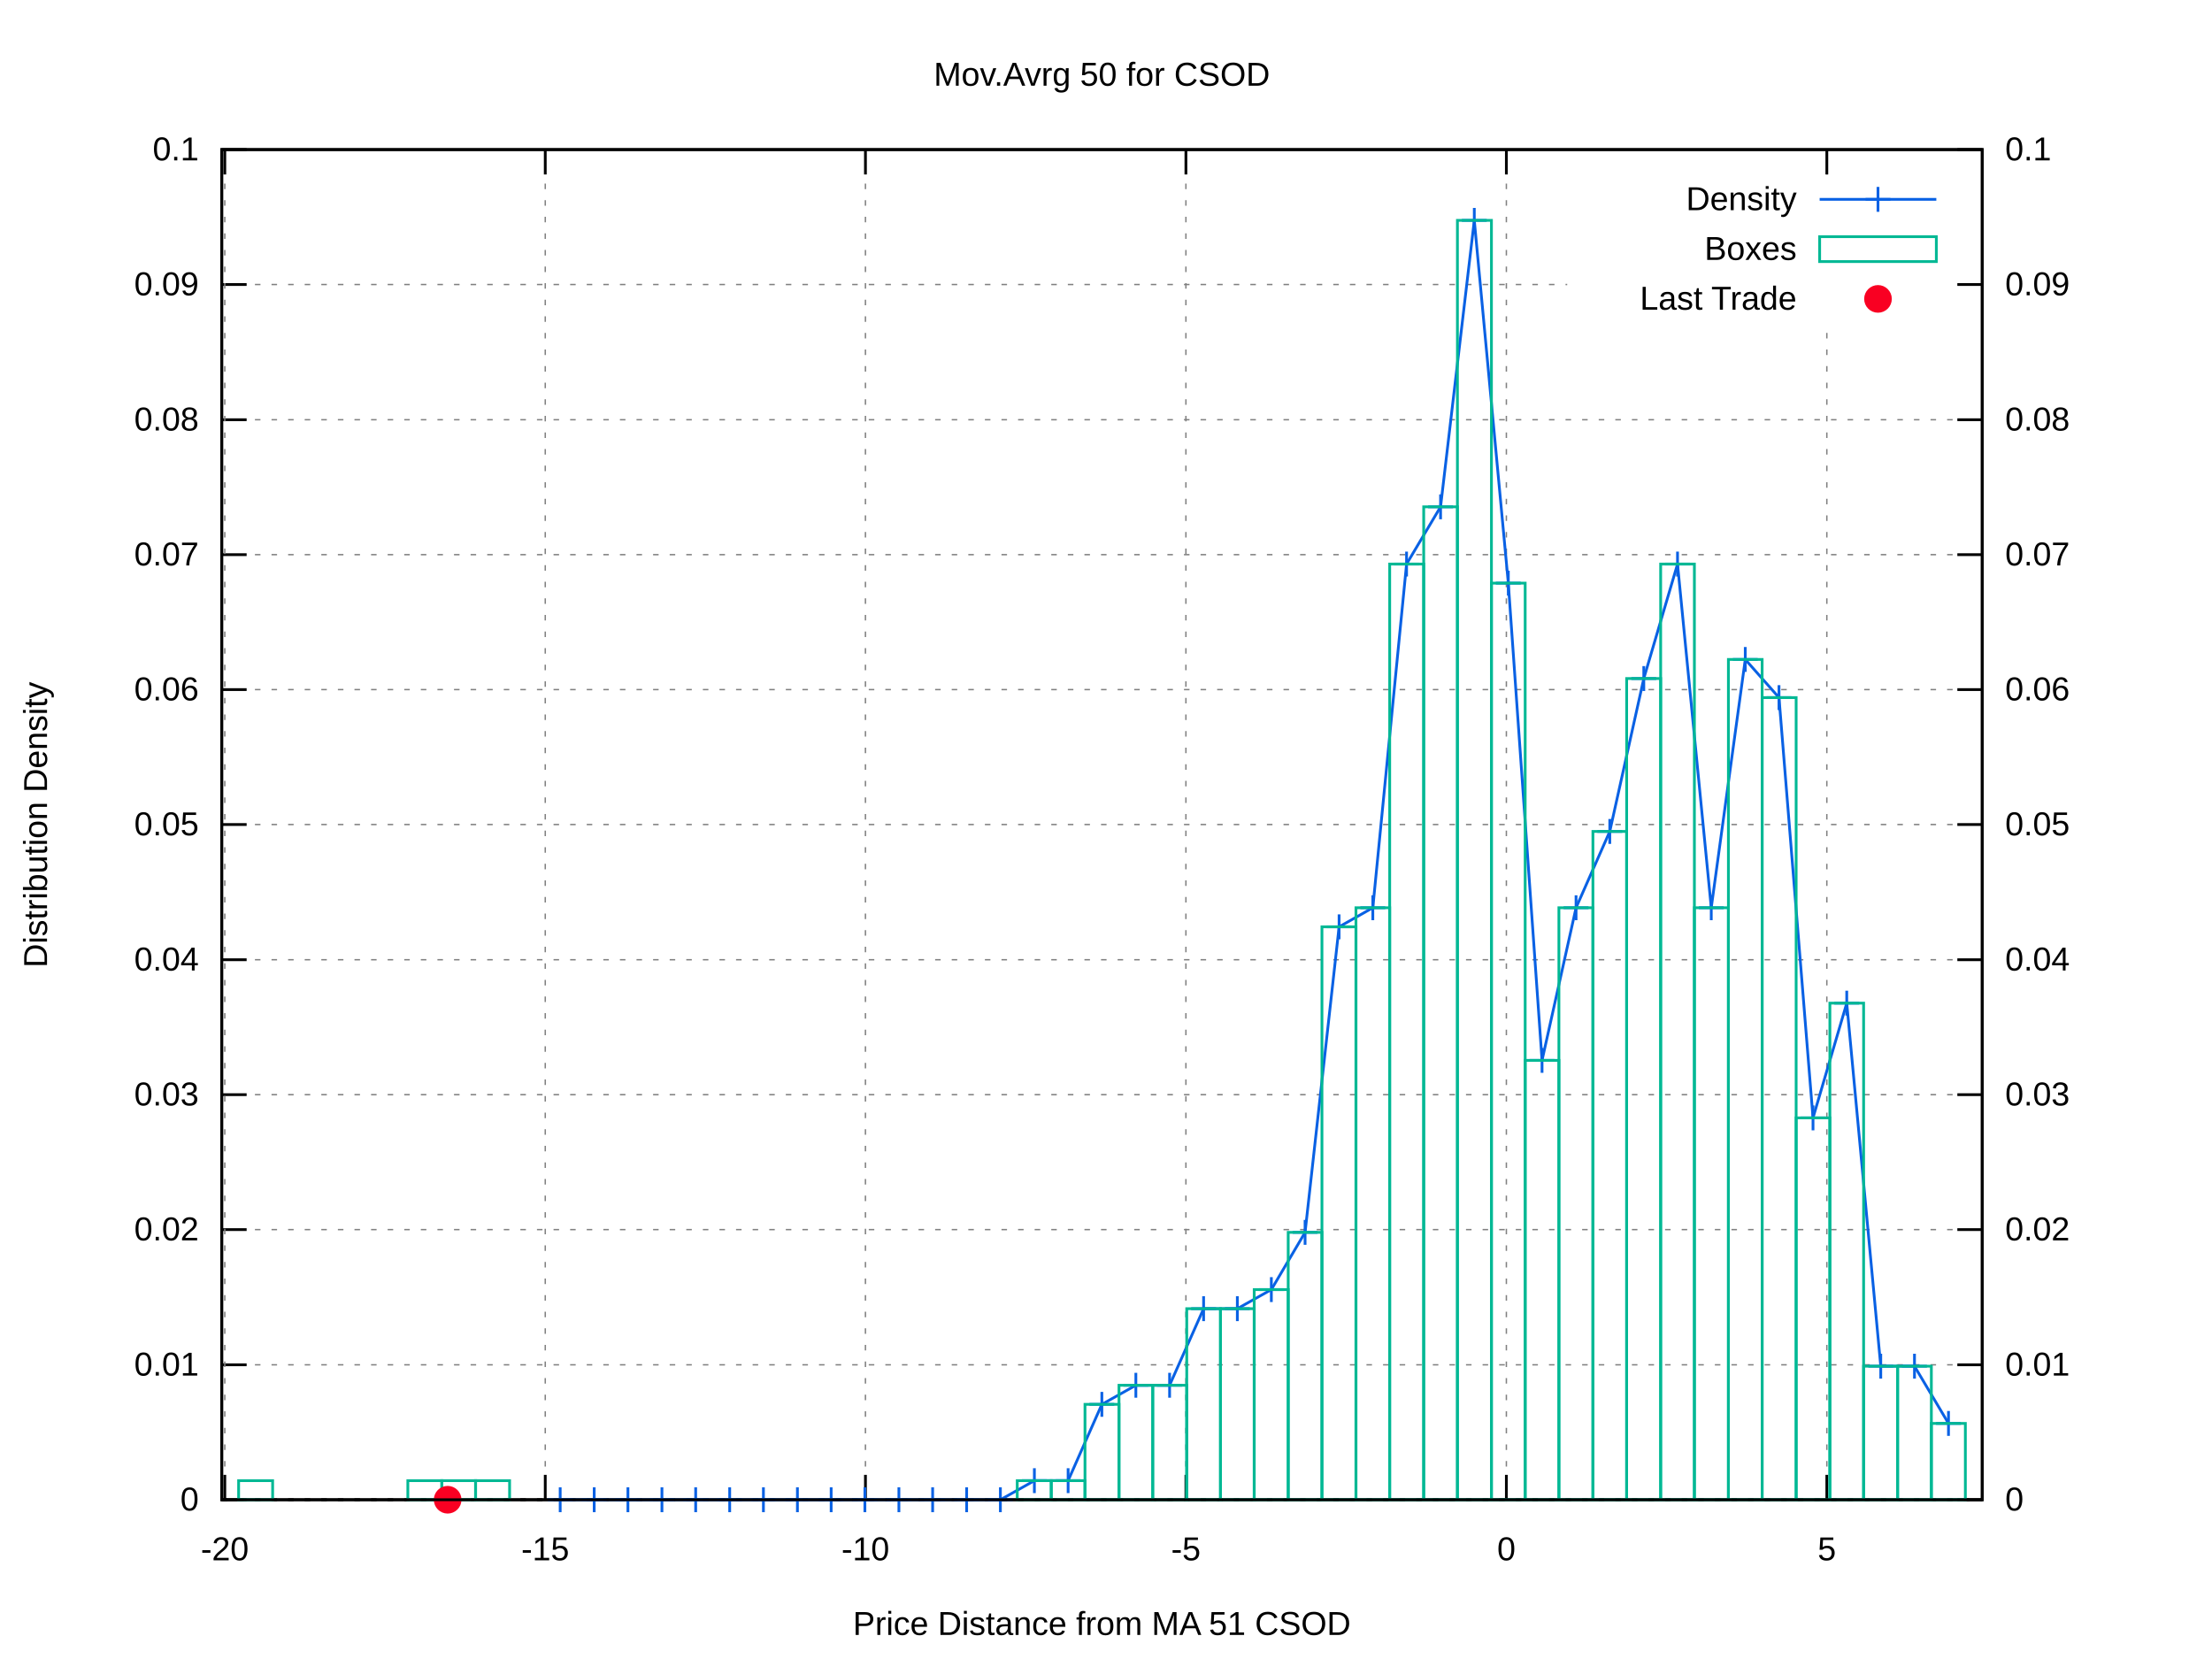
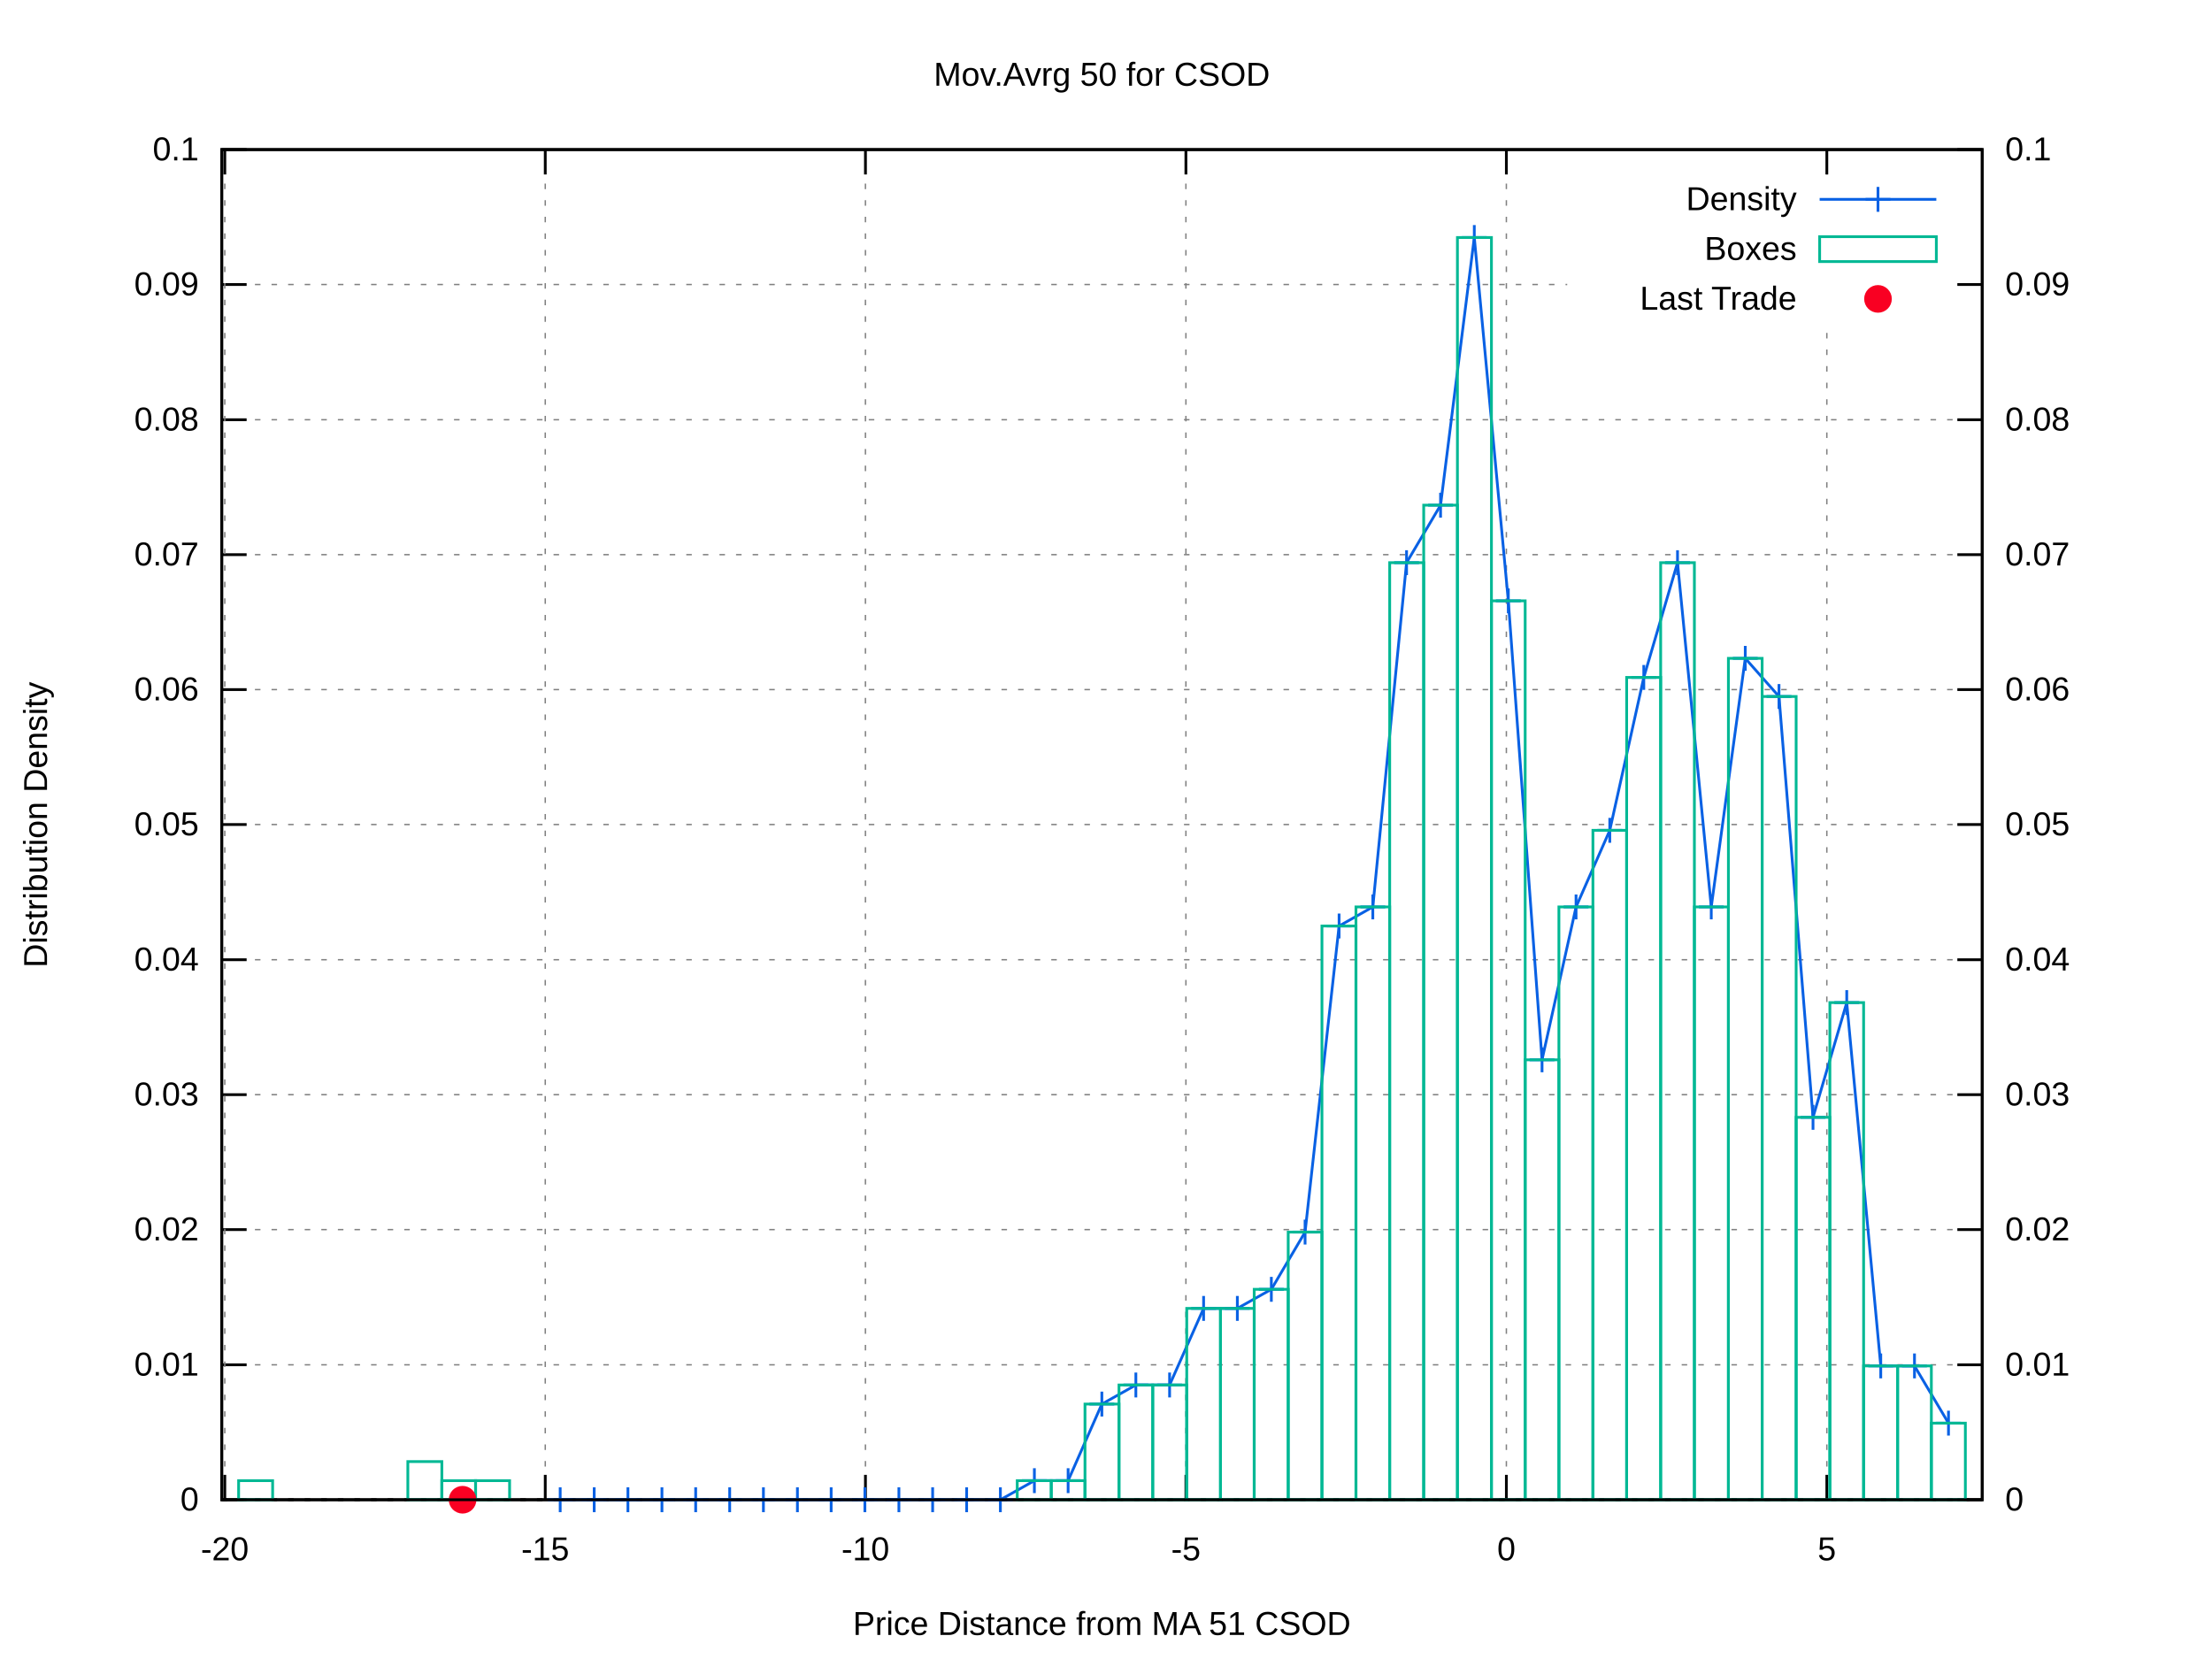
<svg xmlns="http://www.w3.org/2000/svg" xmlns:xlink="http://www.w3.org/1999/xlink" viewBox="0 0 800 600">
  <g id="gnuplot_canvas">
    <rect x="0" y="0" width="800" height="600" fill="#ffffff" />
    <defs>
      <circle id="gpDot" r="0.5" stroke-width="0.5" />
      <path id="gpPt0" stroke-width="0.222" stroke="currentColor" d="M-1,0 h2 M0,-1 v2" />
      <path id="gpPt1" stroke-width="0.222" stroke="currentColor" d="M-1,-1 L1,1 M1,-1 L-1,1" />
      <path id="gpPt2" stroke-width="0.222" stroke="currentColor" d="M-1,0 L1,0 M0,-1 L0,1 M-1,-1 L1,1 M-1,1 L1,-1" />
      <rect id="gpPt3" stroke-width="0.222" stroke="currentColor" x="-1" y="-1" width="2" height="2" />
      <rect id="gpPt4" stroke-width="0.222" stroke="currentColor" fill="currentColor" x="-1" y="-1" width="2" height="2" />
      <circle id="gpPt5" stroke-width="0.222" stroke="currentColor" cx="0" cy="0" r="1" />
      <use xlink:href="#gpPt5" id="gpPt6" fill="currentColor" stroke="none" />
      <path id="gpPt7" stroke-width="0.222" stroke="currentColor" d="M0,-1.33 L-1.33,0.67 L1.33,0.67 z" />
      <use xlink:href="#gpPt7" id="gpPt8" fill="currentColor" stroke="none" />
      <use xlink:href="#gpPt7" id="gpPt9" stroke="currentColor" transform="rotate(180)" />
      <use xlink:href="#gpPt9" id="gpPt10" fill="currentColor" stroke="none" />
      <use xlink:href="#gpPt3" id="gpPt11" stroke="currentColor" transform="rotate(45)" />
      <use xlink:href="#gpPt11" id="gpPt12" fill="currentColor" stroke="none" />
      <path id="gpPt13" stroke-width="0.222" stroke="currentColor" d="M0,1.330 L1.265,0.411 L0.782,-1.067 L-0.782,-1.076 L-1.265,0.411 z" />
      <use xlink:href="#gpPt13" id="gpPt14" fill="currentColor" stroke="none" />
      <filter id="textbox" filterUnits="objectBoundingBox" x="0" y="0" height="1" width="1">
        <feFlood flood-color="#FFFFFF" flood-opacity="1" result="bgnd" />
        <feComposite in="SourceGraphic" in2="bgnd" operator="atop" />
      </filter>
      <filter id="greybox" filterUnits="objectBoundingBox" x="0" y="0" height="1" width="1">
        <feFlood flood-color="lightgrey" flood-opacity="1" result="grey" />
        <feComposite in="SourceGraphic" in2="grey" operator="atop" />
      </filter>
    </defs>
    <g fill="none" color="#FFFFFF" stroke="black" stroke-width="1.00" stroke-linecap="butt" stroke-linejoin="miter">
</g>
    <g fill="none" color="black" stroke="currentColor" stroke-width="1.00" stroke-linecap="butt" stroke-linejoin="miter">
</g>
    <g fill="none" color="black" stroke="black" stroke-width="0.50" stroke-linecap="butt" stroke-linejoin="miter">
</g>
    <g fill="none" color="gray" stroke="currentColor" stroke-width="0.50" stroke-linecap="butt" stroke-linejoin="miter">
      <path stroke="gray" stroke-dasharray="2,4" class="gridline" d="M80.2,542.4 L716.9,542.4  " />
    </g>
    <g fill="none" color="gray" stroke="gray" stroke-width="1.00" stroke-linecap="butt" stroke-linejoin="miter">
</g>
    <g fill="none" color="black" stroke="currentColor" stroke-width="1.00" stroke-linecap="butt" stroke-linejoin="miter">
      <path stroke="black" d="M80.2,542.4 L89.2,542.4  " />
      <g transform="translate(71.9,546.3)" stroke="none" fill="black" font-family="arial" font-size="12.00" text-anchor="end">
        <text>
          <tspan font-family="arial"> 0</tspan>
        </text>
      </g>
    </g>
    <g fill="none" color="black" stroke="currentColor" stroke-width="1.00" stroke-linecap="butt" stroke-linejoin="miter">
</g>
    <g fill="none" color="black" stroke="black" stroke-width="0.50" stroke-linecap="butt" stroke-linejoin="miter">
</g>
    <g fill="none" color="gray" stroke="currentColor" stroke-width="0.50" stroke-linecap="butt" stroke-linejoin="miter">
      <path stroke="gray" stroke-dasharray="2,4" class="gridline" d="M80.2,493.6 L716.9,493.6  " />
    </g>
    <g fill="none" color="gray" stroke="gray" stroke-width="1.00" stroke-linecap="butt" stroke-linejoin="miter">
</g>
    <g fill="none" color="black" stroke="currentColor" stroke-width="1.00" stroke-linecap="butt" stroke-linejoin="miter">
      <path stroke="black" d="M80.2,493.6 L89.2,493.6  " />
      <g transform="translate(71.9,497.5)" stroke="none" fill="black" font-family="arial" font-size="12.00" text-anchor="end">
        <text>
          <tspan font-family="arial"> 0.01</tspan>
        </text>
      </g>
    </g>
    <g fill="none" color="black" stroke="currentColor" stroke-width="1.00" stroke-linecap="butt" stroke-linejoin="miter">
</g>
    <g fill="none" color="black" stroke="black" stroke-width="0.50" stroke-linecap="butt" stroke-linejoin="miter">
</g>
    <g fill="none" color="gray" stroke="currentColor" stroke-width="0.50" stroke-linecap="butt" stroke-linejoin="miter">
      <path stroke="gray" stroke-dasharray="2,4" class="gridline" d="M80.2,444.7 L716.9,444.7  " />
    </g>
    <g fill="none" color="gray" stroke="gray" stroke-width="1.00" stroke-linecap="butt" stroke-linejoin="miter">
</g>
    <g fill="none" color="black" stroke="currentColor" stroke-width="1.00" stroke-linecap="butt" stroke-linejoin="miter">
      <path stroke="black" d="M80.2,444.7 L89.2,444.7  " />
      <g transform="translate(71.9,448.6)" stroke="none" fill="black" font-family="arial" font-size="12.00" text-anchor="end">
        <text>
          <tspan font-family="arial"> 0.02</tspan>
        </text>
      </g>
    </g>
    <g fill="none" color="black" stroke="currentColor" stroke-width="1.00" stroke-linecap="butt" stroke-linejoin="miter">
</g>
    <g fill="none" color="black" stroke="black" stroke-width="0.50" stroke-linecap="butt" stroke-linejoin="miter">
</g>
    <g fill="none" color="gray" stroke="currentColor" stroke-width="0.50" stroke-linecap="butt" stroke-linejoin="miter">
      <path stroke="gray" stroke-dasharray="2,4" class="gridline" d="M80.2,395.9 L716.9,395.9  " />
    </g>
    <g fill="none" color="gray" stroke="gray" stroke-width="1.00" stroke-linecap="butt" stroke-linejoin="miter">
</g>
    <g fill="none" color="black" stroke="currentColor" stroke-width="1.00" stroke-linecap="butt" stroke-linejoin="miter">
      <path stroke="black" d="M80.2,395.9 L89.2,395.9  " />
      <g transform="translate(71.9,399.8)" stroke="none" fill="black" font-family="arial" font-size="12.00" text-anchor="end">
        <text>
          <tspan font-family="arial"> 0.03</tspan>
        </text>
      </g>
    </g>
    <g fill="none" color="black" stroke="currentColor" stroke-width="1.00" stroke-linecap="butt" stroke-linejoin="miter">
</g>
    <g fill="none" color="black" stroke="black" stroke-width="0.50" stroke-linecap="butt" stroke-linejoin="miter">
</g>
    <g fill="none" color="gray" stroke="currentColor" stroke-width="0.50" stroke-linecap="butt" stroke-linejoin="miter">
      <path stroke="gray" stroke-dasharray="2,4" class="gridline" d="M80.2,347.1 L716.9,347.1  " />
    </g>
    <g fill="none" color="gray" stroke="gray" stroke-width="1.00" stroke-linecap="butt" stroke-linejoin="miter">
</g>
    <g fill="none" color="black" stroke="currentColor" stroke-width="1.00" stroke-linecap="butt" stroke-linejoin="miter">
      <path stroke="black" d="M80.2,347.1 L89.2,347.1  " />
      <g transform="translate(71.9,351.0)" stroke="none" fill="black" font-family="arial" font-size="12.00" text-anchor="end">
        <text>
          <tspan font-family="arial"> 0.04</tspan>
        </text>
      </g>
    </g>
    <g fill="none" color="black" stroke="currentColor" stroke-width="1.00" stroke-linecap="butt" stroke-linejoin="miter">
</g>
    <g fill="none" color="black" stroke="black" stroke-width="0.50" stroke-linecap="butt" stroke-linejoin="miter">
</g>
    <g fill="none" color="gray" stroke="currentColor" stroke-width="0.50" stroke-linecap="butt" stroke-linejoin="miter">
      <path stroke="gray" stroke-dasharray="2,4" class="gridline" d="M80.2,298.2 L716.9,298.2  " />
    </g>
    <g fill="none" color="gray" stroke="gray" stroke-width="1.00" stroke-linecap="butt" stroke-linejoin="miter">
</g>
    <g fill="none" color="black" stroke="currentColor" stroke-width="1.00" stroke-linecap="butt" stroke-linejoin="miter">
      <path stroke="black" d="M80.2,298.2 L89.2,298.2  " />
      <g transform="translate(71.9,302.1)" stroke="none" fill="black" font-family="arial" font-size="12.00" text-anchor="end">
        <text>
          <tspan font-family="arial"> 0.05</tspan>
        </text>
      </g>
    </g>
    <g fill="none" color="black" stroke="currentColor" stroke-width="1.00" stroke-linecap="butt" stroke-linejoin="miter">
</g>
    <g fill="none" color="black" stroke="black" stroke-width="0.50" stroke-linecap="butt" stroke-linejoin="miter">
</g>
    <g fill="none" color="gray" stroke="currentColor" stroke-width="0.50" stroke-linecap="butt" stroke-linejoin="miter">
      <path stroke="gray" stroke-dasharray="2,4" class="gridline" d="M80.2,249.4 L716.9,249.4  " />
    </g>
    <g fill="none" color="gray" stroke="gray" stroke-width="1.00" stroke-linecap="butt" stroke-linejoin="miter">
</g>
    <g fill="none" color="black" stroke="currentColor" stroke-width="1.00" stroke-linecap="butt" stroke-linejoin="miter">
      <path stroke="black" d="M80.2,249.4 L89.2,249.4  " />
      <g transform="translate(71.9,253.3)" stroke="none" fill="black" font-family="arial" font-size="12.00" text-anchor="end">
        <text>
          <tspan font-family="arial"> 0.06</tspan>
        </text>
      </g>
    </g>
    <g fill="none" color="black" stroke="currentColor" stroke-width="1.00" stroke-linecap="butt" stroke-linejoin="miter">
</g>
    <g fill="none" color="black" stroke="black" stroke-width="0.50" stroke-linecap="butt" stroke-linejoin="miter">
</g>
    <g fill="none" color="gray" stroke="currentColor" stroke-width="0.50" stroke-linecap="butt" stroke-linejoin="miter">
      <path stroke="gray" stroke-dasharray="2,4" class="gridline" d="M80.2,200.6 L716.9,200.6  " />
    </g>
    <g fill="none" color="gray" stroke="gray" stroke-width="1.00" stroke-linecap="butt" stroke-linejoin="miter">
</g>
    <g fill="none" color="black" stroke="currentColor" stroke-width="1.00" stroke-linecap="butt" stroke-linejoin="miter">
      <path stroke="black" d="M80.2,200.6 L89.2,200.6  " />
      <g transform="translate(71.9,204.5)" stroke="none" fill="black" font-family="arial" font-size="12.00" text-anchor="end">
        <text>
          <tspan font-family="arial"> 0.07</tspan>
        </text>
      </g>
    </g>
    <g fill="none" color="black" stroke="currentColor" stroke-width="1.00" stroke-linecap="butt" stroke-linejoin="miter">
</g>
    <g fill="none" color="black" stroke="black" stroke-width="0.50" stroke-linecap="butt" stroke-linejoin="miter">
</g>
    <g fill="none" color="gray" stroke="currentColor" stroke-width="0.50" stroke-linecap="butt" stroke-linejoin="miter">
      <path stroke="gray" stroke-dasharray="2,4" class="gridline" d="M80.2,151.8 L716.9,151.8  " />
    </g>
    <g fill="none" color="gray" stroke="gray" stroke-width="1.00" stroke-linecap="butt" stroke-linejoin="miter">
</g>
    <g fill="none" color="black" stroke="currentColor" stroke-width="1.00" stroke-linecap="butt" stroke-linejoin="miter">
      <path stroke="black" d="M80.2,151.8 L89.2,151.8  " />
      <g transform="translate(71.9,155.7)" stroke="none" fill="black" font-family="arial" font-size="12.00" text-anchor="end">
        <text>
          <tspan font-family="arial"> 0.08</tspan>
        </text>
      </g>
    </g>
    <g fill="none" color="black" stroke="currentColor" stroke-width="1.00" stroke-linecap="butt" stroke-linejoin="miter">
</g>
    <g fill="none" color="black" stroke="black" stroke-width="0.50" stroke-linecap="butt" stroke-linejoin="miter">
</g>
    <g fill="none" color="gray" stroke="currentColor" stroke-width="0.50" stroke-linecap="butt" stroke-linejoin="miter">
      <path stroke="gray" stroke-dasharray="2,4" class="gridline" d="M80.2,102.9 L566.8,102.9 M708.6,102.9 L716.9,102.9  " />
    </g>
    <g fill="none" color="gray" stroke="gray" stroke-width="1.00" stroke-linecap="butt" stroke-linejoin="miter">
</g>
    <g fill="none" color="black" stroke="currentColor" stroke-width="1.00" stroke-linecap="butt" stroke-linejoin="miter">
      <path stroke="black" d="M80.2,102.9 L89.2,102.9  " />
      <g transform="translate(71.9,106.8)" stroke="none" fill="black" font-family="arial" font-size="12.00" text-anchor="end">
        <text>
          <tspan font-family="arial"> 0.09</tspan>
        </text>
      </g>
    </g>
    <g fill="none" color="black" stroke="currentColor" stroke-width="1.00" stroke-linecap="butt" stroke-linejoin="miter">
</g>
    <g fill="none" color="black" stroke="black" stroke-width="0.50" stroke-linecap="butt" stroke-linejoin="miter">
</g>
    <g fill="none" color="gray" stroke="currentColor" stroke-width="0.50" stroke-linecap="butt" stroke-linejoin="miter">
      <path stroke="gray" stroke-dasharray="2,4" class="gridline" d="M80.2,54.1 L716.9,54.1  " />
    </g>
    <g fill="none" color="gray" stroke="gray" stroke-width="1.00" stroke-linecap="butt" stroke-linejoin="miter">
</g>
    <g fill="none" color="black" stroke="currentColor" stroke-width="1.00" stroke-linecap="butt" stroke-linejoin="miter">
      <path stroke="black" d="M80.2,54.1 L89.2,54.1  " />
      <g transform="translate(71.9,58.0)" stroke="none" fill="black" font-family="arial" font-size="12.00" text-anchor="end">
        <text>
          <tspan font-family="arial"> 0.1</tspan>
        </text>
      </g>
    </g>
    <g fill="none" color="black" stroke="currentColor" stroke-width="1.00" stroke-linecap="butt" stroke-linejoin="miter">
</g>
    <g fill="none" color="black" stroke="black" stroke-width="0.50" stroke-linecap="butt" stroke-linejoin="miter">
</g>
    <g fill="none" color="gray" stroke="currentColor" stroke-width="0.50" stroke-linecap="butt" stroke-linejoin="miter">
      <path stroke="gray" stroke-dasharray="2,4" class="gridline" d="M81.3,542.4 L81.3,54.1  " />
    </g>
    <g fill="none" color="gray" stroke="gray" stroke-width="1.00" stroke-linecap="butt" stroke-linejoin="miter">
</g>
    <g fill="none" color="black" stroke="currentColor" stroke-width="1.00" stroke-linecap="butt" stroke-linejoin="miter">
      <path stroke="black" d="M81.3,542.4 L81.3,533.4 M81.3,54.1 L81.3,63.1  " />
      <g transform="translate(81.3,564.3)" stroke="none" fill="black" font-family="arial" font-size="12.00" text-anchor="middle">
        <text>
          <tspan font-family="arial">-20</tspan>
        </text>
      </g>
    </g>
    <g fill="none" color="black" stroke="currentColor" stroke-width="1.00" stroke-linecap="butt" stroke-linejoin="miter">
</g>
    <g fill="none" color="black" stroke="black" stroke-width="0.50" stroke-linecap="butt" stroke-linejoin="miter">
</g>
    <g fill="none" color="gray" stroke="currentColor" stroke-width="0.50" stroke-linecap="butt" stroke-linejoin="miter">
      <path stroke="gray" stroke-dasharray="2,4" class="gridline" d="M197.2,542.4 L197.2,54.1  " />
    </g>
    <g fill="none" color="gray" stroke="gray" stroke-width="1.00" stroke-linecap="butt" stroke-linejoin="miter">
</g>
    <g fill="none" color="black" stroke="currentColor" stroke-width="1.00" stroke-linecap="butt" stroke-linejoin="miter">
      <path stroke="black" d="M197.2,542.4 L197.2,533.4 M197.2,54.1 L197.2,63.1  " />
      <g transform="translate(197.2,564.3)" stroke="none" fill="black" font-family="arial" font-size="12.00" text-anchor="middle">
        <text>
          <tspan font-family="arial">-15</tspan>
        </text>
      </g>
    </g>
    <g fill="none" color="black" stroke="currentColor" stroke-width="1.00" stroke-linecap="butt" stroke-linejoin="miter">
</g>
    <g fill="none" color="black" stroke="black" stroke-width="0.50" stroke-linecap="butt" stroke-linejoin="miter">
</g>
    <g fill="none" color="gray" stroke="currentColor" stroke-width="0.50" stroke-linecap="butt" stroke-linejoin="miter">
      <path stroke="gray" stroke-dasharray="2,4" class="gridline" d="M313.0,542.4 L313.0,54.1  " />
    </g>
    <g fill="none" color="gray" stroke="gray" stroke-width="1.00" stroke-linecap="butt" stroke-linejoin="miter">
</g>
    <g fill="none" color="black" stroke="currentColor" stroke-width="1.00" stroke-linecap="butt" stroke-linejoin="miter">
      <path stroke="black" d="M313.0,542.4 L313.0,533.4 M313.0,54.1 L313.0,63.1  " />
      <g transform="translate(313.0,564.3)" stroke="none" fill="black" font-family="arial" font-size="12.00" text-anchor="middle">
        <text>
          <tspan font-family="arial">-10</tspan>
        </text>
      </g>
    </g>
    <g fill="none" color="black" stroke="currentColor" stroke-width="1.00" stroke-linecap="butt" stroke-linejoin="miter">
</g>
    <g fill="none" color="black" stroke="black" stroke-width="0.50" stroke-linecap="butt" stroke-linejoin="miter">
</g>
    <g fill="none" color="gray" stroke="currentColor" stroke-width="0.50" stroke-linecap="butt" stroke-linejoin="miter">
      <path stroke="gray" stroke-dasharray="2,4" class="gridline" d="M428.9,542.4 L428.9,54.1  " />
    </g>
    <g fill="none" color="gray" stroke="gray" stroke-width="1.00" stroke-linecap="butt" stroke-linejoin="miter">
</g>
    <g fill="none" color="black" stroke="currentColor" stroke-width="1.00" stroke-linecap="butt" stroke-linejoin="miter">
      <path stroke="black" d="M428.9,542.4 L428.9,533.4 M428.9,54.1 L428.9,63.1  " />
      <g transform="translate(428.9,564.3)" stroke="none" fill="black" font-family="arial" font-size="12.00" text-anchor="middle">
        <text>
          <tspan font-family="arial">-5</tspan>
        </text>
      </g>
    </g>
    <g fill="none" color="black" stroke="currentColor" stroke-width="1.00" stroke-linecap="butt" stroke-linejoin="miter">
</g>
    <g fill="none" color="black" stroke="black" stroke-width="0.50" stroke-linecap="butt" stroke-linejoin="miter">
</g>
    <g fill="none" color="gray" stroke="currentColor" stroke-width="0.50" stroke-linecap="butt" stroke-linejoin="miter">
      <path stroke="gray" stroke-dasharray="2,4" class="gridline" d="M544.8,542.4 L544.8,54.1  " />
    </g>
    <g fill="none" color="gray" stroke="gray" stroke-width="1.00" stroke-linecap="butt" stroke-linejoin="miter">
</g>
    <g fill="none" color="black" stroke="currentColor" stroke-width="1.00" stroke-linecap="butt" stroke-linejoin="miter">
      <path stroke="black" d="M544.8,542.4 L544.8,533.4 M544.8,54.1 L544.8,63.1  " />
      <g transform="translate(544.8,564.3)" stroke="none" fill="black" font-family="arial" font-size="12.00" text-anchor="middle">
        <text>
          <tspan font-family="arial"> 0</tspan>
        </text>
      </g>
    </g>
    <g fill="none" color="black" stroke="currentColor" stroke-width="1.00" stroke-linecap="butt" stroke-linejoin="miter">
</g>
    <g fill="none" color="black" stroke="black" stroke-width="0.50" stroke-linecap="butt" stroke-linejoin="miter">
</g>
    <g fill="none" color="gray" stroke="currentColor" stroke-width="0.50" stroke-linecap="butt" stroke-linejoin="miter">
      <path stroke="gray" stroke-dasharray="2,4" class="gridline" d="M660.7,542.4 L660.7,117.1 M660.7,63.1 L660.7,54.1  " />
    </g>
    <g fill="none" color="gray" stroke="gray" stroke-width="1.00" stroke-linecap="butt" stroke-linejoin="miter">
</g>
    <g fill="none" color="black" stroke="currentColor" stroke-width="1.00" stroke-linecap="butt" stroke-linejoin="miter">
      <path stroke="black" d="M660.7,542.4 L660.7,533.4 M660.7,54.1 L660.7,63.1  " />
      <g transform="translate(660.7,564.3)" stroke="none" fill="black" font-family="arial" font-size="12.00" text-anchor="middle">
        <text>
          <tspan font-family="arial"> 5</tspan>
        </text>
      </g>
    </g>
    <g fill="none" color="black" stroke="currentColor" stroke-width="1.00" stroke-linecap="butt" stroke-linejoin="miter">
      <path stroke="black" d="M716.9,542.4 L707.9,542.4  " />
      <g transform="translate(725.2,546.3)" stroke="none" fill="black" font-family="arial" font-size="12.00" text-anchor="start">
        <text>
          <tspan font-family="arial"> 0</tspan>
        </text>
      </g>
    </g>
    <g fill="none" color="black" stroke="currentColor" stroke-width="1.00" stroke-linecap="butt" stroke-linejoin="miter">
      <path stroke="black" d="M716.9,493.6 L707.9,493.6  " />
      <g transform="translate(725.2,497.5)" stroke="none" fill="black" font-family="arial" font-size="12.00" text-anchor="start">
        <text>
          <tspan font-family="arial"> 0.01</tspan>
        </text>
      </g>
    </g>
    <g fill="none" color="black" stroke="currentColor" stroke-width="1.00" stroke-linecap="butt" stroke-linejoin="miter">
      <path stroke="black" d="M716.9,444.7 L707.9,444.7  " />
      <g transform="translate(725.2,448.6)" stroke="none" fill="black" font-family="arial" font-size="12.00" text-anchor="start">
        <text>
          <tspan font-family="arial"> 0.02</tspan>
        </text>
      </g>
    </g>
    <g fill="none" color="black" stroke="currentColor" stroke-width="1.00" stroke-linecap="butt" stroke-linejoin="miter">
      <path stroke="black" d="M716.9,395.9 L707.9,395.9  " />
      <g transform="translate(725.2,399.8)" stroke="none" fill="black" font-family="arial" font-size="12.00" text-anchor="start">
        <text>
          <tspan font-family="arial"> 0.03</tspan>
        </text>
      </g>
    </g>
    <g fill="none" color="black" stroke="currentColor" stroke-width="1.00" stroke-linecap="butt" stroke-linejoin="miter">
      <path stroke="black" d="M716.9,347.1 L707.9,347.1  " />
      <g transform="translate(725.2,351.0)" stroke="none" fill="black" font-family="arial" font-size="12.00" text-anchor="start">
        <text>
          <tspan font-family="arial"> 0.04</tspan>
        </text>
      </g>
    </g>
    <g fill="none" color="black" stroke="currentColor" stroke-width="1.00" stroke-linecap="butt" stroke-linejoin="miter">
      <path stroke="black" d="M716.9,298.2 L707.9,298.2  " />
      <g transform="translate(725.2,302.1)" stroke="none" fill="black" font-family="arial" font-size="12.00" text-anchor="start">
        <text>
          <tspan font-family="arial"> 0.05</tspan>
        </text>
      </g>
    </g>
    <g fill="none" color="black" stroke="currentColor" stroke-width="1.00" stroke-linecap="butt" stroke-linejoin="miter">
      <path stroke="black" d="M716.9,249.4 L707.9,249.4  " />
      <g transform="translate(725.2,253.3)" stroke="none" fill="black" font-family="arial" font-size="12.00" text-anchor="start">
        <text>
          <tspan font-family="arial"> 0.06</tspan>
        </text>
      </g>
    </g>
    <g fill="none" color="black" stroke="currentColor" stroke-width="1.00" stroke-linecap="butt" stroke-linejoin="miter">
      <path stroke="black" d="M716.9,200.6 L707.9,200.6  " />
      <g transform="translate(725.2,204.5)" stroke="none" fill="black" font-family="arial" font-size="12.00" text-anchor="start">
        <text>
          <tspan font-family="arial"> 0.07</tspan>
        </text>
      </g>
    </g>
    <g fill="none" color="black" stroke="currentColor" stroke-width="1.00" stroke-linecap="butt" stroke-linejoin="miter">
      <path stroke="black" d="M716.9,151.8 L707.9,151.8  " />
      <g transform="translate(725.2,155.7)" stroke="none" fill="black" font-family="arial" font-size="12.00" text-anchor="start">
        <text>
          <tspan font-family="arial"> 0.08</tspan>
        </text>
      </g>
    </g>
    <g fill="none" color="black" stroke="currentColor" stroke-width="1.00" stroke-linecap="butt" stroke-linejoin="miter">
      <path stroke="black" d="M716.9,102.9 L707.9,102.9  " />
      <g transform="translate(725.2,106.8)" stroke="none" fill="black" font-family="arial" font-size="12.00" text-anchor="start">
        <text>
          <tspan font-family="arial"> 0.09</tspan>
        </text>
      </g>
    </g>
    <g fill="none" color="black" stroke="currentColor" stroke-width="1.00" stroke-linecap="butt" stroke-linejoin="miter">
      <path stroke="black" d="M716.9,54.1 L707.9,54.1  " />
      <g transform="translate(725.2,58.0)" stroke="none" fill="black" font-family="arial" font-size="12.00" text-anchor="start">
        <text>
          <tspan font-family="arial"> 0.1</tspan>
        </text>
      </g>
    </g>
    <g fill="none" color="black" stroke="currentColor" stroke-width="1.00" stroke-linecap="butt" stroke-linejoin="miter">
</g>
    <g fill="none" color="gray" stroke="currentColor" stroke-width="1.00" stroke-linecap="butt" stroke-linejoin="miter">
      <path stroke="black" stroke-dasharray="2,4" d="M80.2,542.4 L716.9,542.4  " />
    </g>
    <g fill="none" color="black" stroke="currentColor" stroke-width="1.00" stroke-linecap="butt" stroke-linejoin="miter">
      <path stroke="black" d="M80.2,54.1 L80.2,542.4 L716.9,542.4 L716.9,54.1 L80.2,54.1 Z  " />
    </g>
    <g fill="none" color="black" stroke="currentColor" stroke-width="1.00" stroke-linecap="butt" stroke-linejoin="miter">
      <g transform="translate(17.0,298.3) rotate(270)" stroke="none" fill="black" font-family="arial" font-size="12.00" text-anchor="middle">
        <text>
          <tspan font-family="arial">Distribution Density</tspan>
        </text>
      </g>
    </g>
    <g fill="none" color="black" stroke="currentColor" stroke-width="1.00" stroke-linecap="butt" stroke-linejoin="miter">
      <g transform="translate(398.5,591.3)" stroke="none" fill="black" font-family="arial" font-size="12.00" text-anchor="middle">
        <text>
          <tspan font-family="arial">Price Distance from MA 51 CSOD</tspan>
        </text>
      </g>
    </g>
    <g fill="none" color="black" stroke="currentColor" stroke-width="1.00" stroke-linecap="butt" stroke-linejoin="miter">
      <g transform="translate(398.5,31.0)" stroke="none" fill="black" font-family="arial" font-size="12.00" text-anchor="middle">
        <text>
          <tspan font-family="arial">Mov.Avrg 50 for CSOD </tspan>
        </text>
      </g>
    </g>
    <g id="gnuplot_plot_1">
      <g fill="none" color="black" stroke="currentColor" stroke-width="1.00" stroke-linecap="butt" stroke-linejoin="miter">
        <g transform="translate(649.8,76.0)" stroke="none" fill="black" font-family="arial" font-size="12.00" text-anchor="end">
          <text>
            <tspan font-family="arial">Density</tspan>
          </text>
        </g>
      </g>
      <g fill="none" color="black" stroke="currentColor" stroke-width="1.00" stroke-linecap="butt" stroke-linejoin="miter">
-         <path stroke="rgb(  9,  97, 228)" d="M658.1,72.1 L700.3,72.1 M202.6,542.4 L214.9,542.4 L227.1,542.4 L239.4,542.4 L251.6,542.4 L263.9,542.4   L276.1,542.4 L288.4,542.4 L300.6,542.4 L312.8,542.4 L325.1,542.4 L337.3,542.4 L349.6,542.4 L361.8,542.4   L374.1,535.5 L386.3,535.5 L398.5,507.9 L410.8,501.0 L423.0,501.0 L435.3,473.3 L447.5,473.3 L459.8,466.4   L472.0,445.7 L484.3,335.2 L496.5,328.3 L508.7,204.0 L521.0,183.3 L533.2,79.7 L545.5,210.9 L557.7,383.5   L570.0,328.3 L582.2,300.7 L594.5,245.4 L606.7,204.0 L618.9,328.3 L631.2,238.5 L643.4,252.3 L655.7,404.3   L667.9,362.8 L680.2,494.1 L692.4,494.1 L704.7,514.8  " />
+         <path stroke="rgb(  9,  97, 228)" d="M658.1,72.1 L700.3,72.1 M202.6,542.4 L214.9,542.4 L227.1,542.4 L239.4,542.4 L251.6,542.4 L263.9,542.4   L276.1,542.4 L288.4,542.4 L300.6,542.4 L312.8,542.4 L325.1,542.4 L337.3,542.4 L349.6,542.4 L361.8,542.4   L374.1,535.5 L386.3,535.5 L398.5,507.8 L410.8,500.9 L423.0,500.9 L435.3,473.2 L447.5,473.2 L459.8,466.3   L472.0,445.6 L484.3,334.9 L496.5,328.0 L508.7,203.5 L521.0,182.7 L533.2,85.9 L545.5,217.3 L557.7,383.3   L570.0,328.0 L582.2,300.3 L594.5,245.0 L606.7,203.5 L618.9,328.0 L631.2,238.1 L643.4,251.9 L655.7,404.1   L667.9,362.6 L680.2,494.0 L692.4,494.0 L704.7,514.7  " />
        <use xlink:href="#gpPt0" transform="translate(202.6,542.4) scale(4.50)" color="rgb(  9,  97, 228)" />
        <use xlink:href="#gpPt0" transform="translate(214.9,542.4) scale(4.50)" color="rgb(  9,  97, 228)" />
        <use xlink:href="#gpPt0" transform="translate(227.1,542.4) scale(4.50)" color="rgb(  9,  97, 228)" />
        <use xlink:href="#gpPt0" transform="translate(239.4,542.4) scale(4.50)" color="rgb(  9,  97, 228)" />
        <use xlink:href="#gpPt0" transform="translate(251.6,542.4) scale(4.50)" color="rgb(  9,  97, 228)" />
        <use xlink:href="#gpPt0" transform="translate(263.9,542.4) scale(4.50)" color="rgb(  9,  97, 228)" />
        <use xlink:href="#gpPt0" transform="translate(276.1,542.4) scale(4.50)" color="rgb(  9,  97, 228)" />
        <use xlink:href="#gpPt0" transform="translate(288.4,542.4) scale(4.50)" color="rgb(  9,  97, 228)" />
        <use xlink:href="#gpPt0" transform="translate(300.6,542.4) scale(4.50)" color="rgb(  9,  97, 228)" />
        <use xlink:href="#gpPt0" transform="translate(312.8,542.4) scale(4.50)" color="rgb(  9,  97, 228)" />
        <use xlink:href="#gpPt0" transform="translate(325.1,542.4) scale(4.50)" color="rgb(  9,  97, 228)" />
        <use xlink:href="#gpPt0" transform="translate(337.3,542.4) scale(4.50)" color="rgb(  9,  97, 228)" />
        <use xlink:href="#gpPt0" transform="translate(349.6,542.4) scale(4.50)" color="rgb(  9,  97, 228)" />
        <use xlink:href="#gpPt0" transform="translate(361.8,542.4) scale(4.50)" color="rgb(  9,  97, 228)" />
        <use xlink:href="#gpPt0" transform="translate(374.1,535.5) scale(4.50)" color="rgb(  9,  97, 228)" />
        <use xlink:href="#gpPt0" transform="translate(386.3,535.5) scale(4.50)" color="rgb(  9,  97, 228)" />
-         <use xlink:href="#gpPt0" transform="translate(398.5,507.9) scale(4.50)" color="rgb(  9,  97, 228)" />
-         <use xlink:href="#gpPt0" transform="translate(410.8,501.0) scale(4.50)" color="rgb(  9,  97, 228)" />
-         <use xlink:href="#gpPt0" transform="translate(423.0,501.0) scale(4.50)" color="rgb(  9,  97, 228)" />
-         <use xlink:href="#gpPt0" transform="translate(435.3,473.3) scale(4.50)" color="rgb(  9,  97, 228)" />
-         <use xlink:href="#gpPt0" transform="translate(447.5,473.3) scale(4.50)" color="rgb(  9,  97, 228)" />
-         <use xlink:href="#gpPt0" transform="translate(459.8,466.4) scale(4.50)" color="rgb(  9,  97, 228)" />
-         <use xlink:href="#gpPt0" transform="translate(472.0,445.7) scale(4.50)" color="rgb(  9,  97, 228)" />
-         <use xlink:href="#gpPt0" transform="translate(484.3,335.2) scale(4.50)" color="rgb(  9,  97, 228)" />
-         <use xlink:href="#gpPt0" transform="translate(496.5,328.3) scale(4.50)" color="rgb(  9,  97, 228)" />
-         <use xlink:href="#gpPt0" transform="translate(508.7,204.0) scale(4.50)" color="rgb(  9,  97, 228)" />
-         <use xlink:href="#gpPt0" transform="translate(521.0,183.3) scale(4.50)" color="rgb(  9,  97, 228)" />
-         <use xlink:href="#gpPt0" transform="translate(533.2,79.7) scale(4.50)" color="rgb(  9,  97, 228)" />
-         <use xlink:href="#gpPt0" transform="translate(545.5,210.9) scale(4.50)" color="rgb(  9,  97, 228)" />
-         <use xlink:href="#gpPt0" transform="translate(557.7,383.5) scale(4.50)" color="rgb(  9,  97, 228)" />
-         <use xlink:href="#gpPt0" transform="translate(570.0,328.3) scale(4.50)" color="rgb(  9,  97, 228)" />
-         <use xlink:href="#gpPt0" transform="translate(582.2,300.7) scale(4.50)" color="rgb(  9,  97, 228)" />
-         <use xlink:href="#gpPt0" transform="translate(594.5,245.4) scale(4.50)" color="rgb(  9,  97, 228)" />
-         <use xlink:href="#gpPt0" transform="translate(606.7,204.0) scale(4.50)" color="rgb(  9,  97, 228)" />
-         <use xlink:href="#gpPt0" transform="translate(618.9,328.3) scale(4.50)" color="rgb(  9,  97, 228)" />
-         <use xlink:href="#gpPt0" transform="translate(631.2,238.5) scale(4.50)" color="rgb(  9,  97, 228)" />
-         <use xlink:href="#gpPt0" transform="translate(643.4,252.3) scale(4.50)" color="rgb(  9,  97, 228)" />
-         <use xlink:href="#gpPt0" transform="translate(655.7,404.3) scale(4.50)" color="rgb(  9,  97, 228)" />
-         <use xlink:href="#gpPt0" transform="translate(667.9,362.8) scale(4.50)" color="rgb(  9,  97, 228)" />
-         <use xlink:href="#gpPt0" transform="translate(680.2,494.1) scale(4.50)" color="rgb(  9,  97, 228)" />
-         <use xlink:href="#gpPt0" transform="translate(692.4,494.1) scale(4.50)" color="rgb(  9,  97, 228)" />
-         <use xlink:href="#gpPt0" transform="translate(704.7,514.8) scale(4.50)" color="rgb(  9,  97, 228)" />
+         <use xlink:href="#gpPt0" transform="translate(398.5,507.8) scale(4.50)" color="rgb(  9,  97, 228)" />
+         <use xlink:href="#gpPt0" transform="translate(410.8,500.9) scale(4.50)" color="rgb(  9,  97, 228)" />
+         <use xlink:href="#gpPt0" transform="translate(423.0,500.9) scale(4.50)" color="rgb(  9,  97, 228)" />
+         <use xlink:href="#gpPt0" transform="translate(435.3,473.2) scale(4.50)" color="rgb(  9,  97, 228)" />
+         <use xlink:href="#gpPt0" transform="translate(447.5,473.2) scale(4.50)" color="rgb(  9,  97, 228)" />
+         <use xlink:href="#gpPt0" transform="translate(459.8,466.3) scale(4.50)" color="rgb(  9,  97, 228)" />
+         <use xlink:href="#gpPt0" transform="translate(472.0,445.6) scale(4.50)" color="rgb(  9,  97, 228)" />
+         <use xlink:href="#gpPt0" transform="translate(484.3,334.9) scale(4.50)" color="rgb(  9,  97, 228)" />
+         <use xlink:href="#gpPt0" transform="translate(496.5,328.0) scale(4.50)" color="rgb(  9,  97, 228)" />
+         <use xlink:href="#gpPt0" transform="translate(508.7,203.5) scale(4.50)" color="rgb(  9,  97, 228)" />
+         <use xlink:href="#gpPt0" transform="translate(521.0,182.7) scale(4.50)" color="rgb(  9,  97, 228)" />
+         <use xlink:href="#gpPt0" transform="translate(533.2,85.9) scale(4.50)" color="rgb(  9,  97, 228)" />
+         <use xlink:href="#gpPt0" transform="translate(545.5,217.3) scale(4.50)" color="rgb(  9,  97, 228)" />
+         <use xlink:href="#gpPt0" transform="translate(557.7,383.3) scale(4.50)" color="rgb(  9,  97, 228)" />
+         <use xlink:href="#gpPt0" transform="translate(570.0,328.0) scale(4.50)" color="rgb(  9,  97, 228)" />
+         <use xlink:href="#gpPt0" transform="translate(582.2,300.3) scale(4.50)" color="rgb(  9,  97, 228)" />
+         <use xlink:href="#gpPt0" transform="translate(594.5,245.0) scale(4.50)" color="rgb(  9,  97, 228)" />
+         <use xlink:href="#gpPt0" transform="translate(606.7,203.5) scale(4.50)" color="rgb(  9,  97, 228)" />
+         <use xlink:href="#gpPt0" transform="translate(618.9,328.0) scale(4.50)" color="rgb(  9,  97, 228)" />
+         <use xlink:href="#gpPt0" transform="translate(631.2,238.1) scale(4.50)" color="rgb(  9,  97, 228)" />
+         <use xlink:href="#gpPt0" transform="translate(643.4,251.9) scale(4.50)" color="rgb(  9,  97, 228)" />
+         <use xlink:href="#gpPt0" transform="translate(655.7,404.1) scale(4.50)" color="rgb(  9,  97, 228)" />
+         <use xlink:href="#gpPt0" transform="translate(667.9,362.6) scale(4.50)" color="rgb(  9,  97, 228)" />
+         <use xlink:href="#gpPt0" transform="translate(680.2,494.0) scale(4.50)" color="rgb(  9,  97, 228)" />
+         <use xlink:href="#gpPt0" transform="translate(692.4,494.0) scale(4.50)" color="rgb(  9,  97, 228)" />
+         <use xlink:href="#gpPt0" transform="translate(704.7,514.7) scale(4.50)" color="rgb(  9,  97, 228)" />
        <use xlink:href="#gpPt0" transform="translate(679.2,72.1) scale(4.50)" color="rgb(  9,  97, 228)" />
      </g>
    </g>
    <g id="gnuplot_plot_2">
      <g fill="none" color="black" stroke="currentColor" stroke-width="1.00" stroke-linecap="butt" stroke-linejoin="miter">
        <g transform="translate(649.8,94.0)" stroke="none" fill="black" font-family="arial" font-size="12.00" text-anchor="end">
          <text>
            <tspan font-family="arial">Boxes</tspan>
          </text>
        </g>
      </g>
      <g fill="none" color="black" stroke="currentColor" stroke-width="1.00" stroke-linecap="butt" stroke-linejoin="miter">
        <path stroke="rgb(  0, 184, 148)" d="M658.1,94.6 L700.3,94.6 L700.3,85.6 L658.1,85.6 L658.1,94.6 Z  " />
        <path stroke="rgb(  0, 184, 148)" d="M86.3,542.4 L86.3,535.5 L98.6,535.5 L98.6,542.4 L86.3,542.4 Z  " />
-         <path stroke="rgb(  0, 184, 148)" d="M147.5,542.4 L147.5,535.5 L159.8,535.5 L159.8,542.4 L147.5,542.4 Z  " />
+         <path stroke="rgb(  0, 184, 148)" d="M147.5,542.4 L147.5,528.6 L159.8,528.6 L159.8,542.4 L147.5,542.4 Z  " />
        <path stroke="rgb(  0, 184, 148)" d="M159.8,542.4 L159.8,535.5 L172.0,535.5 L172.0,542.4 L159.8,542.4 Z  " />
        <path stroke="rgb(  0, 184, 148)" d="M172.0,542.4 L172.0,535.5 L184.3,535.5 L184.3,542.4 L172.0,542.4 Z  " />
        <path stroke="rgb(  0, 184, 148)" d="M367.9,542.4 L367.9,535.5 L380.2,535.5 L380.2,542.4 L367.9,542.4 Z  " />
        <path stroke="rgb(  0, 184, 148)" d="M380.2,542.4 L380.2,535.5 L392.4,535.5 L392.4,542.4 L380.2,542.4 Z  " />
-         <path stroke="rgb(  0, 184, 148)" d="M392.4,542.4 L392.4,507.9 L404.7,507.9 L404.7,542.4 L392.4,542.4 Z  " />
-         <path stroke="rgb(  0, 184, 148)" d="M404.7,542.4 L404.7,501.0 L416.9,501.0 L416.9,542.4 L404.7,542.4 Z  " />
-         <path stroke="rgb(  0, 184, 148)" d="M416.9,542.4 L416.9,501.0 L429.2,501.0 L429.2,542.4 L416.9,542.4 Z  " />
-         <path stroke="rgb(  0, 184, 148)" d="M429.2,542.4 L429.2,473.3 L441.4,473.3 L441.4,542.4 L429.2,542.4 Z  " />
-         <path stroke="rgb(  0, 184, 148)" d="M441.4,542.4 L441.4,473.3 L453.6,473.3 L453.6,542.4 L441.4,542.4 Z  " />
-         <path stroke="rgb(  0, 184, 148)" d="M453.6,542.4 L453.6,466.4 L465.9,466.4 L465.9,542.4 L453.6,542.4 Z  " />
-         <path stroke="rgb(  0, 184, 148)" d="M465.9,542.4 L465.9,445.7 L478.1,445.7 L478.1,542.4 L465.9,542.4 Z  " />
-         <path stroke="rgb(  0, 184, 148)" d="M478.1,542.4 L478.1,335.2 L490.4,335.2 L490.4,542.4 L478.1,542.4 Z  " />
-         <path stroke="rgb(  0, 184, 148)" d="M490.4,542.4 L490.4,328.3 L502.6,328.3 L502.6,542.4 L490.4,542.4 Z  " />
-         <path stroke="rgb(  0, 184, 148)" d="M502.6,542.4 L502.6,204.0 L514.9,204.0 L514.9,542.4 L502.6,542.4 Z  " />
-         <path stroke="rgb(  0, 184, 148)" d="M514.9,542.4 L514.9,183.3 L527.1,183.3 L527.1,542.4 L514.9,542.4 Z  " />
-         <path stroke="rgb(  0, 184, 148)" d="M527.1,542.4 L527.1,79.7 L539.4,79.7 L539.4,542.4 L527.1,542.4 Z  " />
-         <path stroke="rgb(  0, 184, 148)" d="M539.4,542.4 L539.4,210.9 L551.6,210.9 L551.6,542.4 L539.4,542.4 Z  " />
-         <path stroke="rgb(  0, 184, 148)" d="M551.6,542.4 L551.6,383.5 L563.8,383.5 L563.8,542.4 L551.6,542.4 Z  " />
-         <path stroke="rgb(  0, 184, 148)" d="M563.8,542.4 L563.8,328.3 L576.1,328.3 L576.1,542.4 L563.8,542.4 Z  " />
-         <path stroke="rgb(  0, 184, 148)" d="M576.1,542.4 L576.1,300.7 L588.3,300.7 L588.3,542.4 L576.1,542.4 Z  " />
-         <path stroke="rgb(  0, 184, 148)" d="M588.3,542.4 L588.3,245.4 L600.6,245.4 L600.6,542.4 L588.3,542.4 Z  " />
-         <path stroke="rgb(  0, 184, 148)" d="M600.6,542.4 L600.6,204.0 L612.8,204.0 L612.8,542.4 L600.6,542.4 Z  " />
-         <path stroke="rgb(  0, 184, 148)" d="M612.8,542.4 L612.8,328.3 L625.1,328.3 L625.1,542.4 L612.8,542.4 Z  " />
-         <path stroke="rgb(  0, 184, 148)" d="M625.1,542.4 L625.1,238.5 L637.3,238.5 L637.3,542.4 L625.1,542.4 Z  " />
-         <path stroke="rgb(  0, 184, 148)" d="M637.3,542.4 L637.3,252.3 L649.6,252.3 L649.6,542.4 L637.3,542.4 Z  " />
-         <path stroke="rgb(  0, 184, 148)" d="M649.6,542.4 L649.6,404.3 L661.8,404.3 L661.8,542.4 L649.6,542.4 Z  " />
-         <path stroke="rgb(  0, 184, 148)" d="M661.8,542.4 L661.8,362.8 L674.0,362.8 L674.0,542.4 L661.8,542.4 Z  " />
-         <path stroke="rgb(  0, 184, 148)" d="M674.0,542.4 L674.0,494.1 L686.3,494.1 L686.3,542.4 L674.0,542.4 Z  " />
-         <path stroke="rgb(  0, 184, 148)" d="M686.3,542.4 L686.3,494.1 L698.5,494.1 L698.5,542.4 L686.3,542.4 Z  " />
-         <path stroke="rgb(  0, 184, 148)" d="M698.5,542.4 L698.5,514.8 L710.8,514.8 L710.8,542.4 L698.5,542.4 Z  " />
+         <path stroke="rgb(  0, 184, 148)" d="M392.4,542.4 L392.4,507.8 L404.7,507.8 L404.7,542.4 L392.4,542.4 Z  " />
+         <path stroke="rgb(  0, 184, 148)" d="M404.7,542.4 L404.7,500.9 L416.9,500.9 L416.9,542.4 L404.7,542.4 Z  " />
+         <path stroke="rgb(  0, 184, 148)" d="M416.9,542.4 L416.9,500.9 L429.2,500.9 L429.2,542.4 L416.9,542.4 Z  " />
+         <path stroke="rgb(  0, 184, 148)" d="M429.2,542.4 L429.2,473.2 L441.4,473.2 L441.4,542.4 L429.2,542.4 Z  " />
+         <path stroke="rgb(  0, 184, 148)" d="M441.4,542.4 L441.4,473.2 L453.6,473.2 L453.6,542.4 L441.4,542.4 Z  " />
+         <path stroke="rgb(  0, 184, 148)" d="M453.6,542.4 L453.6,466.3 L465.9,466.3 L465.9,542.4 L453.6,542.4 Z  " />
+         <path stroke="rgb(  0, 184, 148)" d="M465.9,542.4 L465.9,445.6 L478.1,445.6 L478.1,542.4 L465.9,542.4 Z  " />
+         <path stroke="rgb(  0, 184, 148)" d="M478.1,542.4 L478.1,334.9 L490.4,334.9 L490.4,542.4 L478.1,542.4 Z  " />
+         <path stroke="rgb(  0, 184, 148)" d="M490.4,542.4 L490.4,328.0 L502.6,328.0 L502.6,542.4 L490.4,542.4 Z  " />
+         <path stroke="rgb(  0, 184, 148)" d="M502.6,542.4 L502.6,203.5 L514.9,203.5 L514.9,542.4 L502.6,542.4 Z  " />
+         <path stroke="rgb(  0, 184, 148)" d="M514.9,542.4 L514.9,182.7 L527.1,182.7 L527.1,542.4 L514.9,542.4 Z  " />
+         <path stroke="rgb(  0, 184, 148)" d="M527.1,542.4 L527.1,85.9 L539.4,85.9 L539.4,542.4 L527.1,542.4 Z  " />
+         <path stroke="rgb(  0, 184, 148)" d="M539.4,542.4 L539.4,217.3 L551.6,217.3 L551.6,542.4 L539.4,542.4 Z  " />
+         <path stroke="rgb(  0, 184, 148)" d="M551.6,542.4 L551.6,383.3 L563.8,383.3 L563.8,542.4 L551.6,542.4 Z  " />
+         <path stroke="rgb(  0, 184, 148)" d="M563.8,542.4 L563.8,328.0 L576.1,328.0 L576.1,542.4 L563.8,542.4 Z  " />
+         <path stroke="rgb(  0, 184, 148)" d="M576.1,542.4 L576.1,300.3 L588.3,300.3 L588.3,542.4 L576.1,542.4 Z  " />
+         <path stroke="rgb(  0, 184, 148)" d="M588.3,542.4 L588.3,245.0 L600.6,245.0 L600.6,542.4 L588.3,542.4 Z  " />
+         <path stroke="rgb(  0, 184, 148)" d="M600.6,542.4 L600.6,203.5 L612.8,203.5 L612.8,542.4 L600.6,542.4 Z  " />
+         <path stroke="rgb(  0, 184, 148)" d="M612.8,542.4 L612.8,328.0 L625.1,328.0 L625.1,542.4 L612.8,542.4 Z  " />
+         <path stroke="rgb(  0, 184, 148)" d="M625.1,542.4 L625.1,238.1 L637.3,238.1 L637.3,542.4 L625.1,542.4 Z  " />
+         <path stroke="rgb(  0, 184, 148)" d="M637.3,542.4 L637.3,251.9 L649.6,251.9 L649.6,542.4 L637.3,542.4 Z  " />
+         <path stroke="rgb(  0, 184, 148)" d="M649.6,542.4 L649.6,404.1 L661.8,404.1 L661.8,542.4 L649.6,542.4 Z  " />
+         <path stroke="rgb(  0, 184, 148)" d="M661.8,542.4 L661.8,362.6 L674.0,362.6 L674.0,542.4 L661.8,542.4 Z  " />
+         <path stroke="rgb(  0, 184, 148)" d="M674.0,542.4 L674.0,494.0 L686.3,494.0 L686.3,542.4 L674.0,542.4 Z  " />
+         <path stroke="rgb(  0, 184, 148)" d="M686.3,542.4 L686.3,494.0 L698.5,494.0 L698.5,542.4 L686.3,542.4 Z  " />
+         <path stroke="rgb(  0, 184, 148)" d="M698.5,542.4 L698.5,514.7 L710.8,514.7 L710.8,542.4 L698.5,542.4 Z  " />
      </g>
    </g>
    <g id="gnuplot_plot_3">
      <g fill="none" color="black" stroke="currentColor" stroke-width="1.00" stroke-linecap="butt" stroke-linejoin="miter">
        <g transform="translate(649.8,112.0)" stroke="none" fill="black" font-family="arial" font-size="12.00" text-anchor="end">
          <text>
            <tspan font-family="arial">Last Trade</tspan>
          </text>
        </g>
      </g>
      <g fill="none" color="black" stroke="currentColor" stroke-width="1.00" stroke-linecap="butt" stroke-linejoin="miter">
-         <use xlink:href="#gpPt6" transform="translate(161.9,542.4) scale(4.50)" color="rgb(249,   0,  34)" />
+         <use xlink:href="#gpPt6" transform="translate(167.3,542.4) scale(4.50)" color="rgb(249,   0,  34)" />
        <use xlink:href="#gpPt6" transform="translate(679.2,108.1) scale(4.50)" color="rgb(249,   0,  34)" />
      </g>
    </g>
    <g fill="none" color="#FFFFFF" stroke="rgb(249,   0,  34)" stroke-width="2.00" stroke-linecap="butt" stroke-linejoin="miter">
</g>
    <g fill="none" color="black" stroke="currentColor" stroke-width="2.00" stroke-linecap="butt" stroke-linejoin="miter">
</g>
    <g fill="none" color="black" stroke="black" stroke-width="1.00" stroke-linecap="butt" stroke-linejoin="miter">
</g>
    <g fill="none" color="black" stroke="currentColor" stroke-width="1.00" stroke-linecap="butt" stroke-linejoin="miter">
      <path stroke="black" d="M80.2,54.1 L80.2,542.4 L716.9,542.4 L716.9,54.1 L80.2,54.1 Z  " />
    </g>
    <g fill="none" color="black" stroke="currentColor" stroke-width="1.00" stroke-linecap="butt" stroke-linejoin="miter">
</g>
  </g>
</svg>
